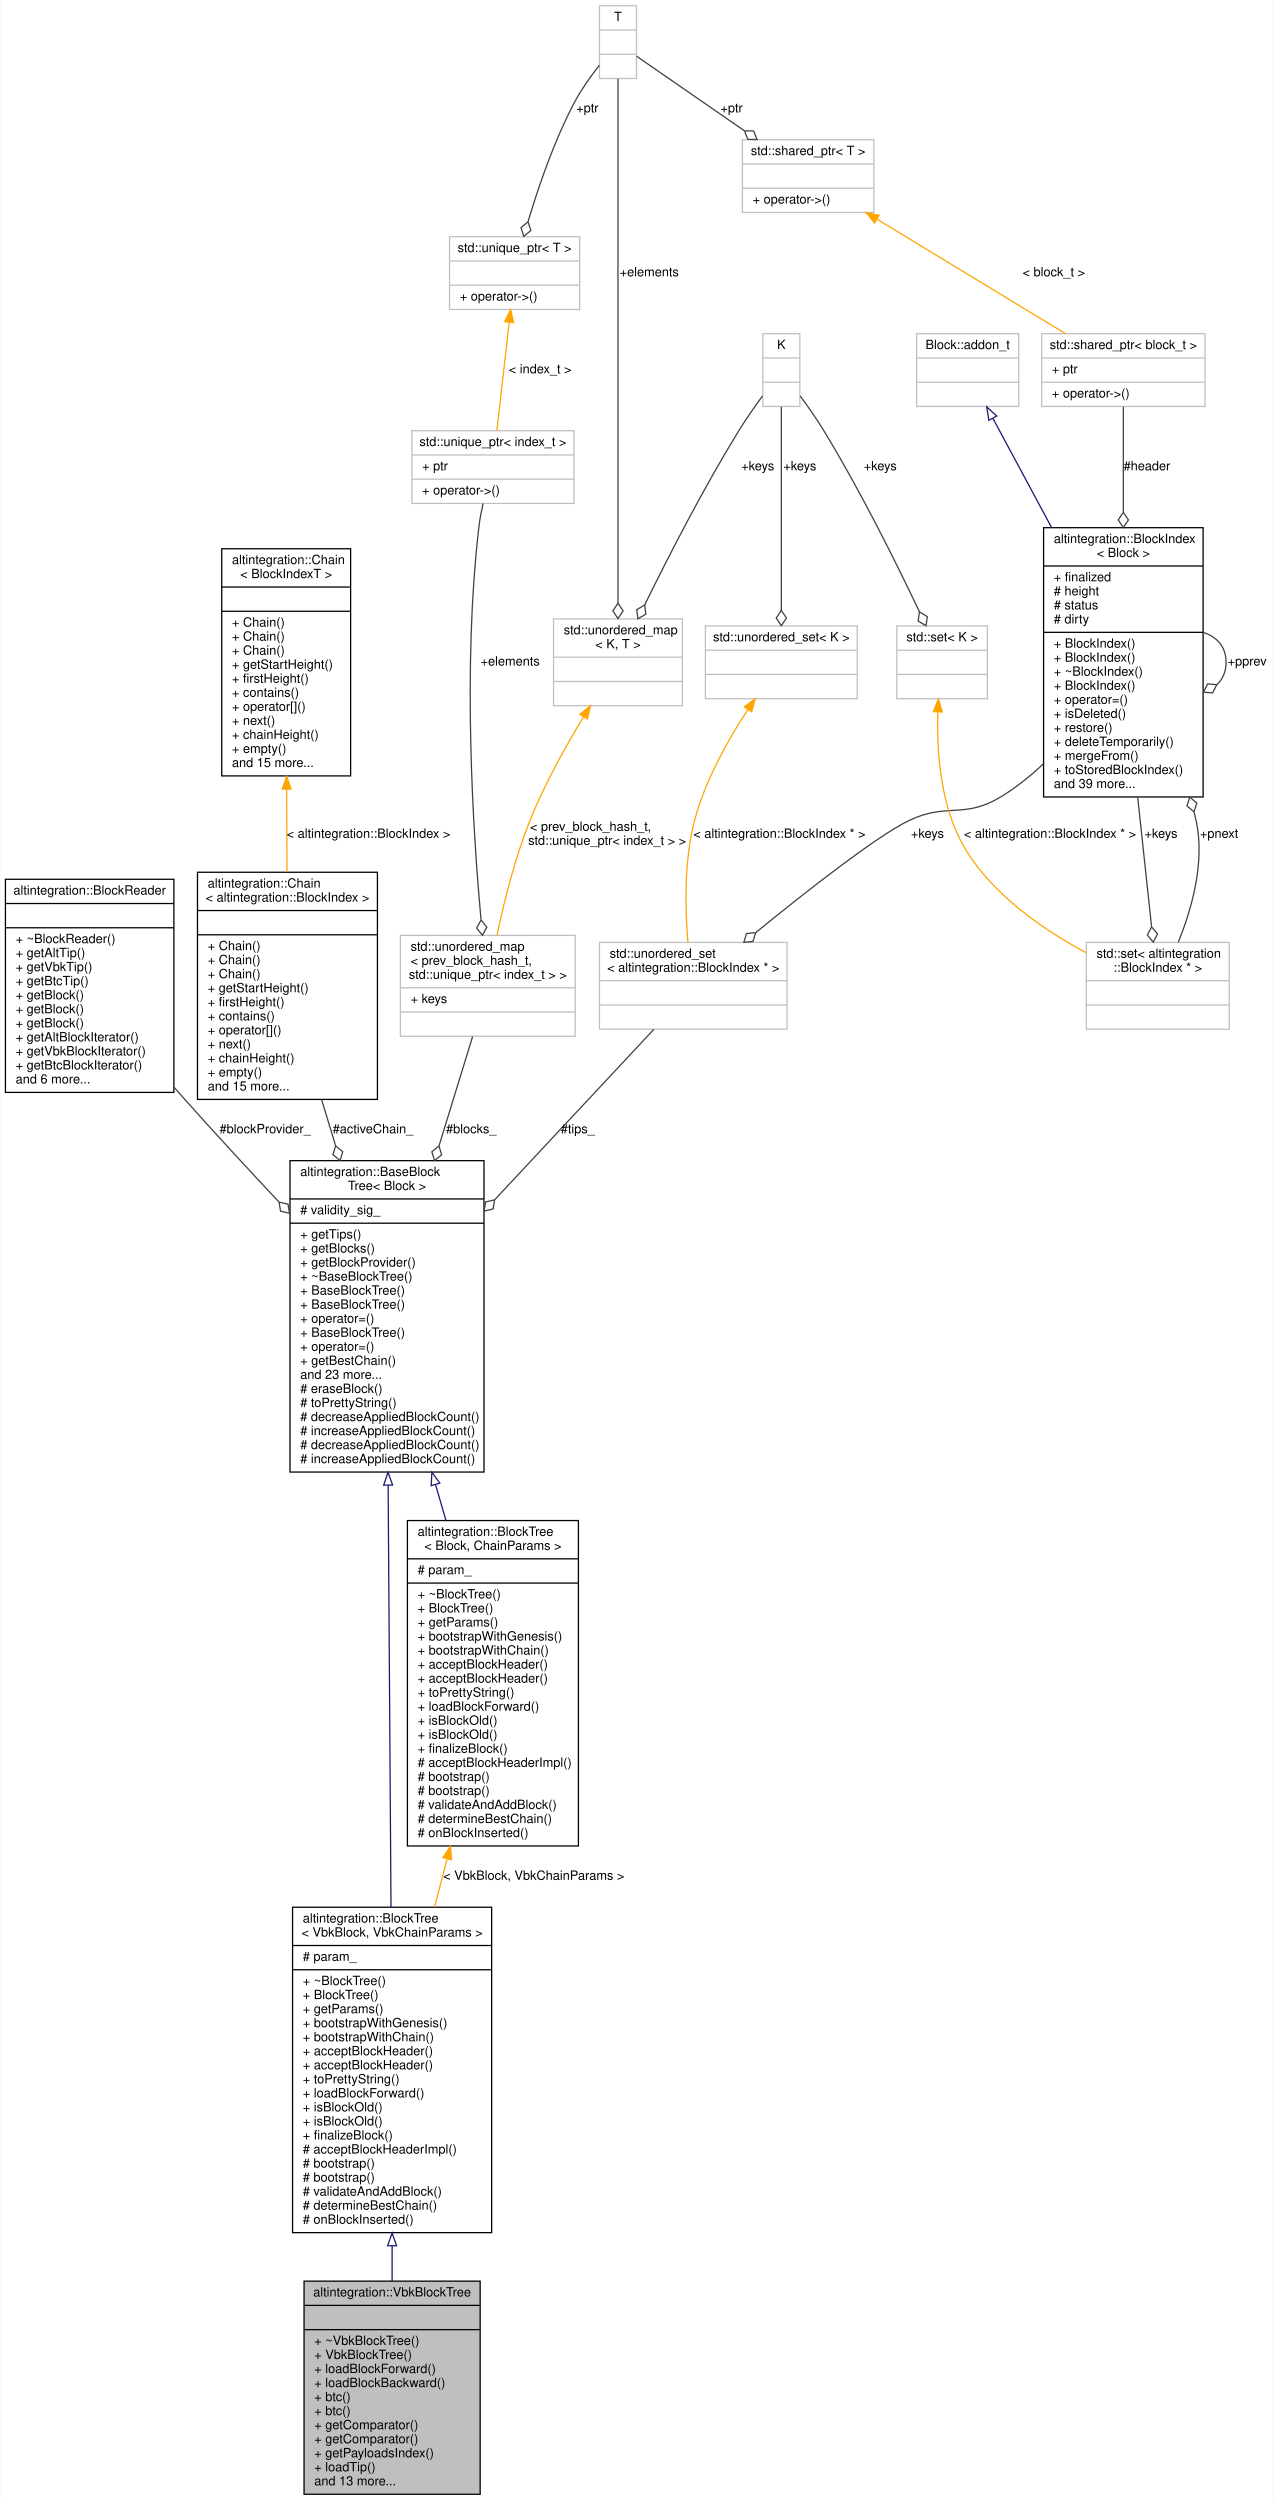
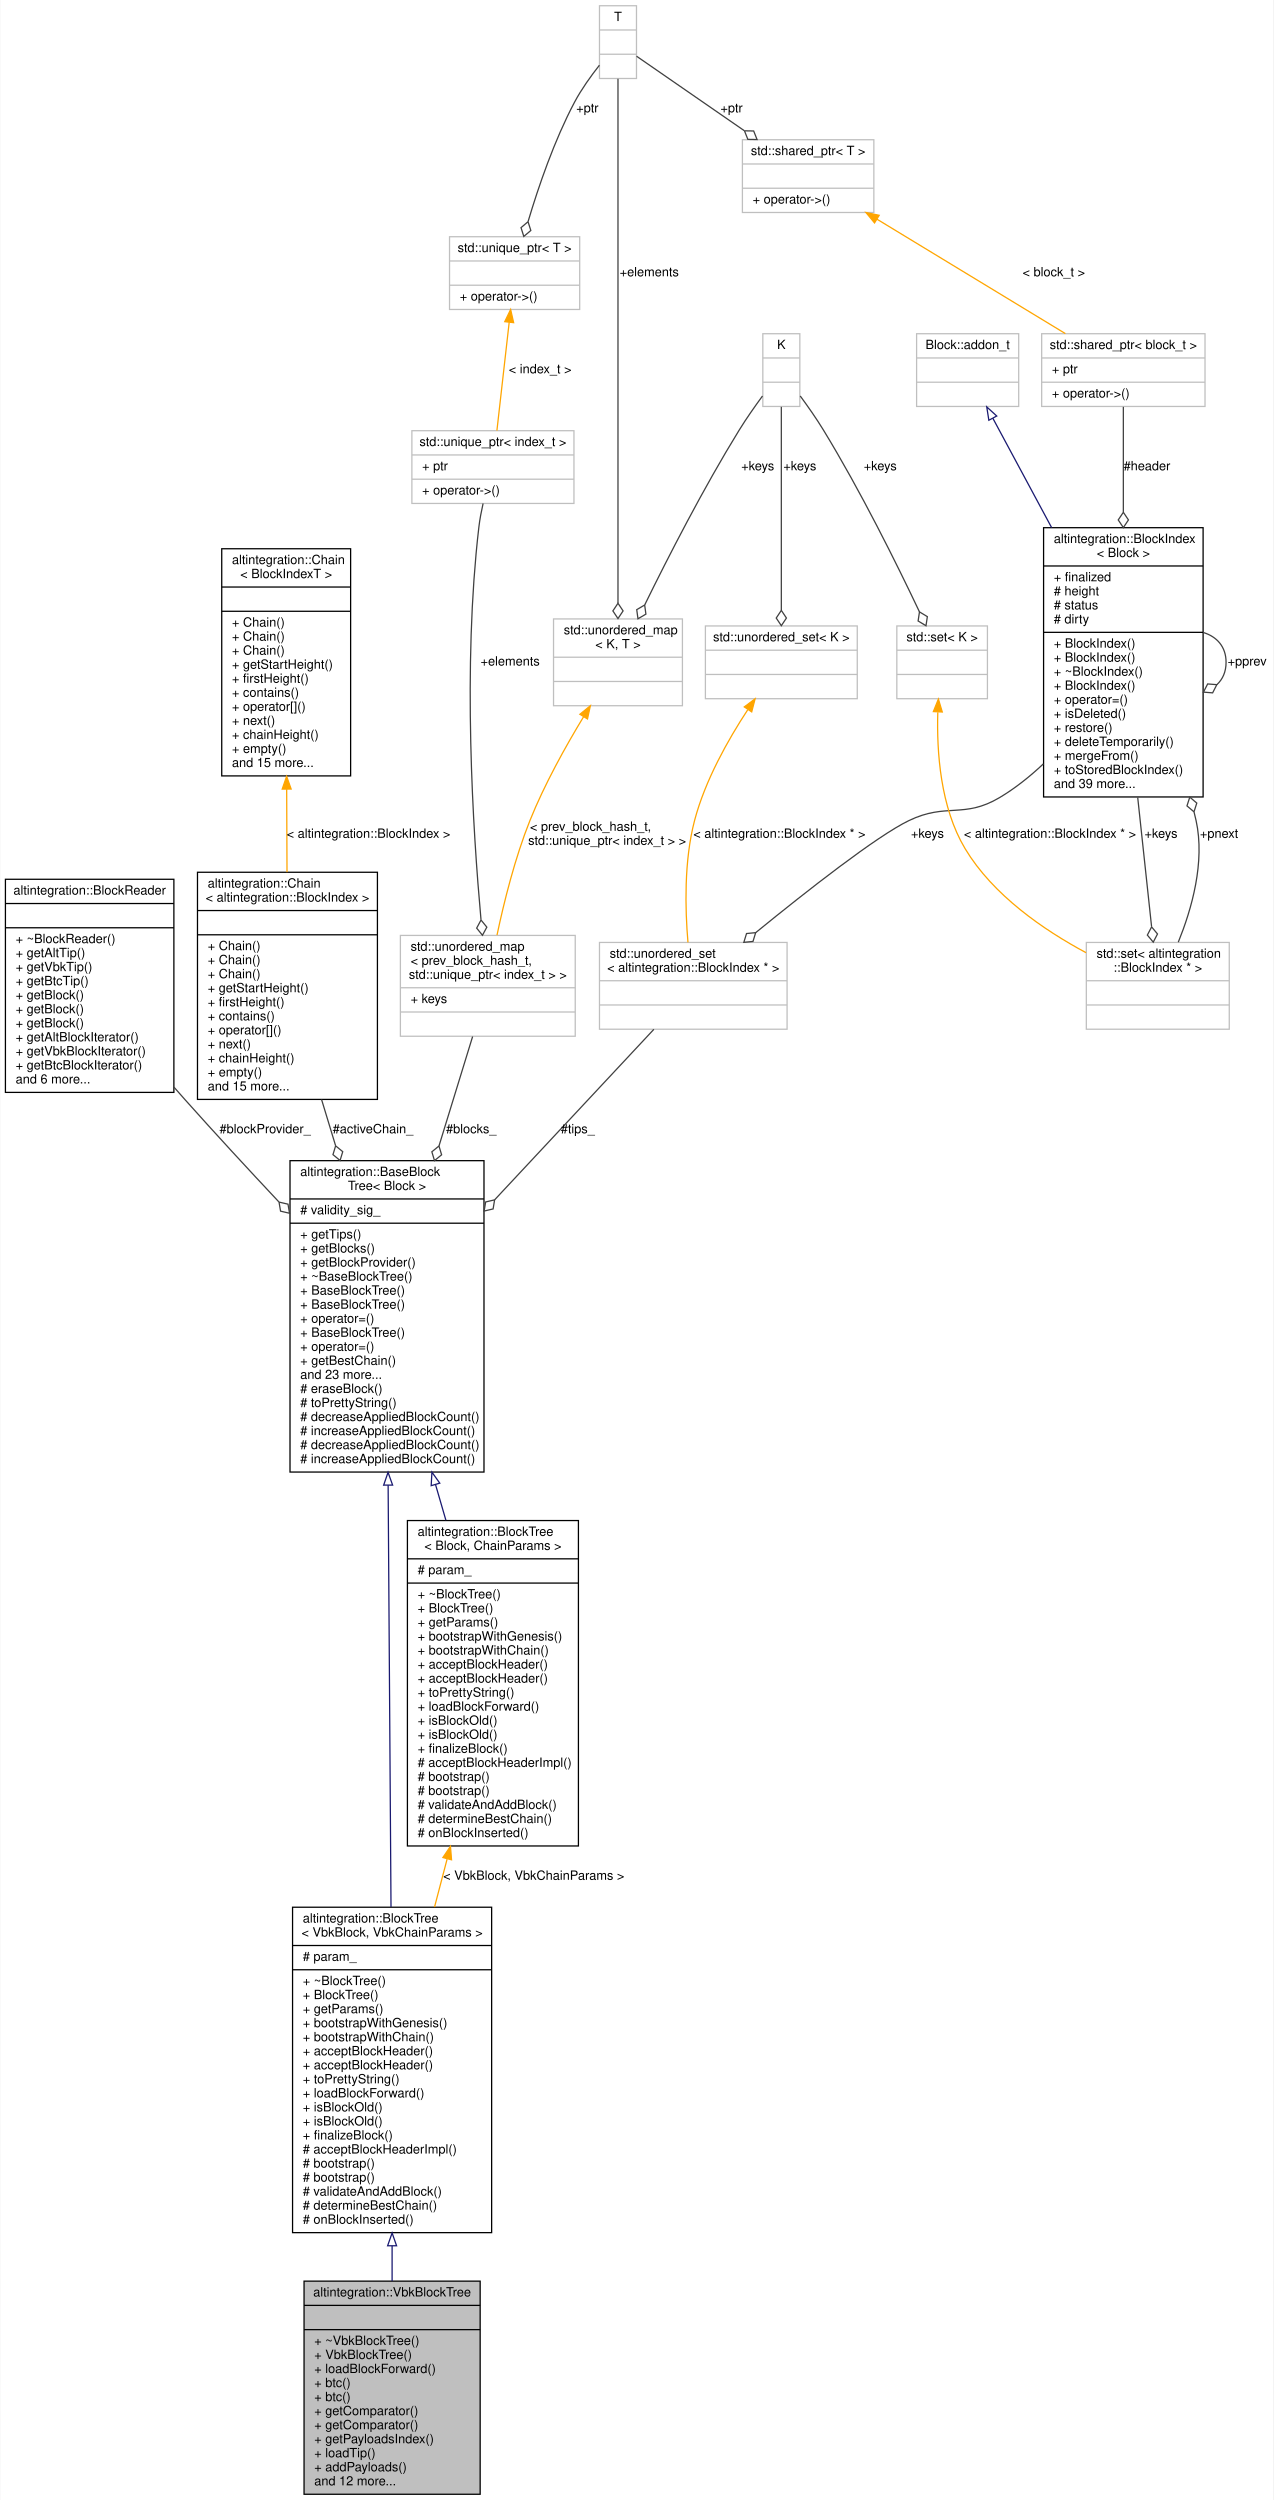
<svg xmlns="http://www.w3.org/2000/svg" xmlns:xlink="http://www.w3.org/1999/xlink" width="998pt" height="1959pt" viewBox="0.00 0.00 997.50 1959.00">
  <g id="graph0" class="graph" transform="scale(1 1) rotate(0) translate(4 1955)">
    <polygon fill="white" stroke="transparent" points="-4,4 -4,-1955 993.5,-1955 993.5,4 -4,4" />
    <g id="node1" class="node">
      <g id="a_node1">
        <a xlink:title="Veriblock block tree.">
          <polygon fill="#bfbfbf" stroke="black" points="234,-0.5 234,-167.5 372,-167.5 372,-0.5 234,-0.5" />
          <text text-anchor="middle" x="303" y="-155.5" font-family="Helvetica,sans-Serif" font-size="10.00">altintegration::VbkBlockTree</text>
          <polyline fill="none" stroke="black" points="234,-148.5 372,-148.5 " />
          <text text-anchor="middle" x="303" y="-136.5" font-family="Helvetica,sans-Serif" font-size="10.00"> </text>
          <polyline fill="none" stroke="black" points="234,-129.5 372,-129.5 " />
          <text text-anchor="start" x="242" y="-117.5" font-family="Helvetica,sans-Serif" font-size="10.00">+ ~VbkBlockTree()</text>
          <text text-anchor="start" x="242" y="-106.5" font-family="Helvetica,sans-Serif" font-size="10.00">+ VbkBlockTree()</text>
          <text text-anchor="start" x="242" y="-95.5" font-family="Helvetica,sans-Serif" font-size="10.00">+ loadBlockForward()</text>
-           <text text-anchor="start" x="242" y="-84.5" font-family="Helvetica,sans-Serif" font-size="10.00">+ loadBlockBackward()</text>
+           <text text-anchor="start" x="242" y="-84.5" font-family="Helvetica,sans-Serif" font-size="10.00">+ btc()</text>
          <text text-anchor="start" x="242" y="-73.5" font-family="Helvetica,sans-Serif" font-size="10.00">+ btc()</text>
-           <text text-anchor="start" x="242" y="-62.5" font-family="Helvetica,sans-Serif" font-size="10.00">+ btc()</text>
+           <text text-anchor="start" x="242" y="-62.5" font-family="Helvetica,sans-Serif" font-size="10.00">+ getComparator()</text>
          <text text-anchor="start" x="242" y="-51.5" font-family="Helvetica,sans-Serif" font-size="10.00">+ getComparator()</text>
-           <text text-anchor="start" x="242" y="-40.5" font-family="Helvetica,sans-Serif" font-size="10.00">+ getComparator()</text>
-           <text text-anchor="start" x="242" y="-29.5" font-family="Helvetica,sans-Serif" font-size="10.00">+ getPayloadsIndex()</text>
-           <text text-anchor="start" x="242" y="-18.5" font-family="Helvetica,sans-Serif" font-size="10.00">+ loadTip()</text>
-           <text text-anchor="start" x="242" y="-7.5" font-family="Helvetica,sans-Serif" font-size="10.00">and 13 more...</text>
+           <text text-anchor="start" x="242" y="-40.5" font-family="Helvetica,sans-Serif" font-size="10.00">+ getPayloadsIndex()</text>
+           <text text-anchor="start" x="242" y="-29.5" font-family="Helvetica,sans-Serif" font-size="10.00">+ loadTip()</text>
+           <text text-anchor="start" x="242" y="-18.5" font-family="Helvetica,sans-Serif" font-size="10.00">+ addPayloads()</text>
+           <text text-anchor="start" x="242" y="-7.5" font-family="Helvetica,sans-Serif" font-size="10.00">and 12 more...</text>
        </a>
      </g>
    </g>
    <g id="node2" class="node">
      <g id="a_node2">
        <a xlink:href="structaltintegration_1_1BlockTree.html" target="_top" xlink:title=" ">
          <polygon fill="white" stroke="black" points="225,-205.5 225,-460.5 381,-460.5 381,-205.5 225,-205.5" />
          <text text-anchor="start" x="233" y="-448.5" font-family="Helvetica,sans-Serif" font-size="10.00">altintegration::BlockTree</text>
          <text text-anchor="middle" x="303" y="-437.5" font-family="Helvetica,sans-Serif" font-size="10.00">&lt; VbkBlock, VbkChainParams &gt;</text>
          <polyline fill="none" stroke="black" points="225,-430.5 381,-430.5 " />
          <text text-anchor="start" x="233" y="-418.5" font-family="Helvetica,sans-Serif" font-size="10.00"># param_</text>
          <polyline fill="none" stroke="black" points="225,-411.5 381,-411.5 " />
          <text text-anchor="start" x="233" y="-399.5" font-family="Helvetica,sans-Serif" font-size="10.00">+ ~BlockTree()</text>
          <text text-anchor="start" x="233" y="-388.5" font-family="Helvetica,sans-Serif" font-size="10.00">+ BlockTree()</text>
          <text text-anchor="start" x="233" y="-377.5" font-family="Helvetica,sans-Serif" font-size="10.00">+ getParams()</text>
          <text text-anchor="start" x="233" y="-366.5" font-family="Helvetica,sans-Serif" font-size="10.00">+ bootstrapWithGenesis()</text>
          <text text-anchor="start" x="233" y="-355.5" font-family="Helvetica,sans-Serif" font-size="10.00">+ bootstrapWithChain()</text>
          <text text-anchor="start" x="233" y="-344.5" font-family="Helvetica,sans-Serif" font-size="10.00">+ acceptBlockHeader()</text>
          <text text-anchor="start" x="233" y="-333.5" font-family="Helvetica,sans-Serif" font-size="10.00">+ acceptBlockHeader()</text>
          <text text-anchor="start" x="233" y="-322.5" font-family="Helvetica,sans-Serif" font-size="10.00">+ toPrettyString()</text>
          <text text-anchor="start" x="233" y="-311.5" font-family="Helvetica,sans-Serif" font-size="10.00">+ loadBlockForward()</text>
          <text text-anchor="start" x="233" y="-300.5" font-family="Helvetica,sans-Serif" font-size="10.00">+ isBlockOld()</text>
          <text text-anchor="start" x="233" y="-289.5" font-family="Helvetica,sans-Serif" font-size="10.00">+ isBlockOld()</text>
          <text text-anchor="start" x="233" y="-278.5" font-family="Helvetica,sans-Serif" font-size="10.00">+ finalizeBlock()</text>
          <text text-anchor="start" x="233" y="-267.5" font-family="Helvetica,sans-Serif" font-size="10.00"># acceptBlockHeaderImpl()</text>
          <text text-anchor="start" x="233" y="-256.5" font-family="Helvetica,sans-Serif" font-size="10.00"># bootstrap()</text>
          <text text-anchor="start" x="233" y="-245.5" font-family="Helvetica,sans-Serif" font-size="10.00"># bootstrap()</text>
          <text text-anchor="start" x="233" y="-234.5" font-family="Helvetica,sans-Serif" font-size="10.00"># validateAndAddBlock()</text>
          <text text-anchor="start" x="233" y="-223.5" font-family="Helvetica,sans-Serif" font-size="10.00"># determineBestChain()</text>
          <text text-anchor="start" x="233" y="-212.5" font-family="Helvetica,sans-Serif" font-size="10.00"># onBlockInserted()</text>
        </a>
      </g>
    </g>
    <g id="edge1" class="edge">
      <path fill="none" stroke="midnightblue" d="M303,-195.07C303,-185.72 303,-176.48 303,-167.56" />
      <polygon fill="none" stroke="midnightblue" points="299.5,-195.24 303,-205.24 306.5,-195.24 299.5,-195.24" />
    </g>
    <g id="node3" class="node">
      <g id="a_node3">
        <a xlink:href="structaltintegration_1_1BaseBlockTree.html" target="_top" xlink:title="Base block tree that stores all blocks, maintains tree tips, maintains active chain.">
          <polygon fill="white" stroke="black" points="223,-801.5 223,-1045.5 375,-1045.5 375,-801.5 223,-801.5" />
          <text text-anchor="start" x="231" y="-1033.5" font-family="Helvetica,sans-Serif" font-size="10.00">altintegration::BaseBlock</text>
          <text text-anchor="middle" x="299" y="-1022.5" font-family="Helvetica,sans-Serif" font-size="10.00">Tree&lt; Block &gt;</text>
          <polyline fill="none" stroke="black" points="223,-1015.5 375,-1015.5 " />
          <text text-anchor="start" x="231" y="-1003.5" font-family="Helvetica,sans-Serif" font-size="10.00"># validity_sig_</text>
          <polyline fill="none" stroke="black" points="223,-996.5 375,-996.5 " />
          <text text-anchor="start" x="231" y="-984.5" font-family="Helvetica,sans-Serif" font-size="10.00">+ getTips()</text>
          <text text-anchor="start" x="231" y="-973.5" font-family="Helvetica,sans-Serif" font-size="10.00">+ getBlocks()</text>
          <text text-anchor="start" x="231" y="-962.5" font-family="Helvetica,sans-Serif" font-size="10.00">+ getBlockProvider()</text>
          <text text-anchor="start" x="231" y="-951.5" font-family="Helvetica,sans-Serif" font-size="10.00">+ ~BaseBlockTree()</text>
          <text text-anchor="start" x="231" y="-940.5" font-family="Helvetica,sans-Serif" font-size="10.00">+ BaseBlockTree()</text>
          <text text-anchor="start" x="231" y="-929.5" font-family="Helvetica,sans-Serif" font-size="10.00">+ BaseBlockTree()</text>
          <text text-anchor="start" x="231" y="-918.5" font-family="Helvetica,sans-Serif" font-size="10.00">+ operator=()</text>
          <text text-anchor="start" x="231" y="-907.5" font-family="Helvetica,sans-Serif" font-size="10.00">+ BaseBlockTree()</text>
          <text text-anchor="start" x="231" y="-896.5" font-family="Helvetica,sans-Serif" font-size="10.00">+ operator=()</text>
          <text text-anchor="start" x="231" y="-885.5" font-family="Helvetica,sans-Serif" font-size="10.00">+ getBestChain()</text>
          <text text-anchor="start" x="231" y="-874.5" font-family="Helvetica,sans-Serif" font-size="10.00">and 23 more...</text>
          <text text-anchor="start" x="231" y="-863.5" font-family="Helvetica,sans-Serif" font-size="10.00"># eraseBlock()</text>
          <text text-anchor="start" x="231" y="-852.5" font-family="Helvetica,sans-Serif" font-size="10.00"># toPrettyString()</text>
          <text text-anchor="start" x="231" y="-841.5" font-family="Helvetica,sans-Serif" font-size="10.00"># decreaseAppliedBlockCount()</text>
          <text text-anchor="start" x="231" y="-830.5" font-family="Helvetica,sans-Serif" font-size="10.00"># increaseAppliedBlockCount()</text>
          <text text-anchor="start" x="231" y="-819.5" font-family="Helvetica,sans-Serif" font-size="10.00"># decreaseAppliedBlockCount()</text>
          <text text-anchor="start" x="231" y="-808.5" font-family="Helvetica,sans-Serif" font-size="10.00"># increaseAppliedBlockCount()</text>
        </a>
      </g>
    </g>
    <g id="edge2" class="edge">
      <path fill="none" stroke="midnightblue" d="M299.89,-791.24C300.56,-692.57 301.48,-558.19 302.14,-460.66" />
      <polygon fill="none" stroke="midnightblue" points="296.39,-791.25 299.82,-801.28 303.39,-791.3 296.39,-791.25" />
    </g>
    <g id="node21" class="node">
      <g id="a_node21">
        <a xlink:href="structaltintegration_1_1BlockTree.html" target="_top" xlink:title="BlockTree is a tree of blocks with single &quot;bootstrap&quot; block as root.">
          <polygon fill="white" stroke="black" points="315,-508.5 315,-763.5 449,-763.5 449,-508.5 315,-508.5" />
          <text text-anchor="start" x="323" y="-751.5" font-family="Helvetica,sans-Serif" font-size="10.00">altintegration::BlockTree</text>
          <text text-anchor="middle" x="382" y="-740.5" font-family="Helvetica,sans-Serif" font-size="10.00">&lt; Block, ChainParams &gt;</text>
          <polyline fill="none" stroke="black" points="315,-733.5 449,-733.5 " />
          <text text-anchor="start" x="323" y="-721.5" font-family="Helvetica,sans-Serif" font-size="10.00"># param_</text>
          <polyline fill="none" stroke="black" points="315,-714.5 449,-714.5 " />
          <text text-anchor="start" x="323" y="-702.5" font-family="Helvetica,sans-Serif" font-size="10.00">+ ~BlockTree()</text>
          <text text-anchor="start" x="323" y="-691.5" font-family="Helvetica,sans-Serif" font-size="10.00">+ BlockTree()</text>
          <text text-anchor="start" x="323" y="-680.5" font-family="Helvetica,sans-Serif" font-size="10.00">+ getParams()</text>
          <text text-anchor="start" x="323" y="-669.5" font-family="Helvetica,sans-Serif" font-size="10.00">+ bootstrapWithGenesis()</text>
          <text text-anchor="start" x="323" y="-658.5" font-family="Helvetica,sans-Serif" font-size="10.00">+ bootstrapWithChain()</text>
          <text text-anchor="start" x="323" y="-647.5" font-family="Helvetica,sans-Serif" font-size="10.00">+ acceptBlockHeader()</text>
          <text text-anchor="start" x="323" y="-636.5" font-family="Helvetica,sans-Serif" font-size="10.00">+ acceptBlockHeader()</text>
          <text text-anchor="start" x="323" y="-625.5" font-family="Helvetica,sans-Serif" font-size="10.00">+ toPrettyString()</text>
          <text text-anchor="start" x="323" y="-614.5" font-family="Helvetica,sans-Serif" font-size="10.00">+ loadBlockForward()</text>
          <text text-anchor="start" x="323" y="-603.5" font-family="Helvetica,sans-Serif" font-size="10.00">+ isBlockOld()</text>
          <text text-anchor="start" x="323" y="-592.5" font-family="Helvetica,sans-Serif" font-size="10.00">+ isBlockOld()</text>
          <text text-anchor="start" x="323" y="-581.5" font-family="Helvetica,sans-Serif" font-size="10.00">+ finalizeBlock()</text>
          <text text-anchor="start" x="323" y="-570.5" font-family="Helvetica,sans-Serif" font-size="10.00"># acceptBlockHeaderImpl()</text>
          <text text-anchor="start" x="323" y="-559.5" font-family="Helvetica,sans-Serif" font-size="10.00"># bootstrap()</text>
          <text text-anchor="start" x="323" y="-548.5" font-family="Helvetica,sans-Serif" font-size="10.00"># bootstrap()</text>
          <text text-anchor="start" x="323" y="-537.5" font-family="Helvetica,sans-Serif" font-size="10.00"># validateAndAddBlock()</text>
          <text text-anchor="start" x="323" y="-526.5" font-family="Helvetica,sans-Serif" font-size="10.00"># determineBestChain()</text>
          <text text-anchor="start" x="323" y="-515.5" font-family="Helvetica,sans-Serif" font-size="10.00"># onBlockInserted()</text>
        </a>
      </g>
    </g>
    <g id="edge27" class="edge">
      <path fill="none" stroke="midnightblue" d="M337.01,-791.75C339.72,-782.43 342.45,-773.04 345.15,-763.75" />
      <polygon fill="none" stroke="midnightblue" points="333.63,-790.84 334.2,-801.42 340.35,-792.8 333.63,-790.84" />
    </g>
    <g id="node4" class="node">
      <g id="a_node4">
        <a xlink:href="structaltintegration_1_1BlockReader.html" target="_top" xlink:title="An abstraction over on-disk storage iterator.">
          <polygon fill="white" stroke="black" points="0,-1099 0,-1266 132,-1266 132,-1099 0,-1099" />
          <text text-anchor="middle" x="66" y="-1254" font-family="Helvetica,sans-Serif" font-size="10.00">altintegration::BlockReader</text>
          <polyline fill="none" stroke="black" points="0,-1247 132,-1247 " />
          <text text-anchor="middle" x="66" y="-1235" font-family="Helvetica,sans-Serif" font-size="10.00"> </text>
          <polyline fill="none" stroke="black" points="0,-1228 132,-1228 " />
          <text text-anchor="start" x="8" y="-1216" font-family="Helvetica,sans-Serif" font-size="10.00">+ ~BlockReader()</text>
          <text text-anchor="start" x="8" y="-1205" font-family="Helvetica,sans-Serif" font-size="10.00">+ getAltTip()</text>
          <text text-anchor="start" x="8" y="-1194" font-family="Helvetica,sans-Serif" font-size="10.00">+ getVbkTip()</text>
          <text text-anchor="start" x="8" y="-1183" font-family="Helvetica,sans-Serif" font-size="10.00">+ getBtcTip()</text>
          <text text-anchor="start" x="8" y="-1172" font-family="Helvetica,sans-Serif" font-size="10.00">+ getBlock()</text>
          <text text-anchor="start" x="8" y="-1161" font-family="Helvetica,sans-Serif" font-size="10.00">+ getBlock()</text>
          <text text-anchor="start" x="8" y="-1150" font-family="Helvetica,sans-Serif" font-size="10.00">+ getBlock()</text>
          <text text-anchor="start" x="8" y="-1139" font-family="Helvetica,sans-Serif" font-size="10.00">+ getAltBlockIterator()</text>
          <text text-anchor="start" x="8" y="-1128" font-family="Helvetica,sans-Serif" font-size="10.00">+ getVbkBlockIterator()</text>
          <text text-anchor="start" x="8" y="-1117" font-family="Helvetica,sans-Serif" font-size="10.00">+ getBtcBlockIterator()</text>
          <text text-anchor="start" x="8" y="-1106" font-family="Helvetica,sans-Serif" font-size="10.00">and 6 more...</text>
        </a>
      </g>
    </g>
    <g id="edge3" class="edge">
      <path fill="none" stroke="#404040" d="M132.04,-1103.14C135.06,-1099.7 138.05,-1096.31 141,-1093 164.4,-1066.76 190.3,-1038.73 214.24,-1013.22" />
      <polygon fill="none" stroke="#404040" points="214.4,-1013.05 215.6,-1005.94 222.62,-1004.3 221.43,-1011.42 214.4,-1013.05" />
      <text text-anchor="middle" x="203.5" y="-1067" font-family="Helvetica,sans-Serif" font-size="10.00"> #blockProvider_</text>
    </g>
    <g id="node5" class="node">
      <g id="a_node5">
        <a xlink:href="structaltintegration_1_1Chain.html" target="_top" xlink:title=" ">
          <polygon fill="white" stroke="black" points="150.5,-1093.5 150.5,-1271.5 291.5,-1271.5 291.5,-1093.5 150.5,-1093.5" />
          <text text-anchor="start" x="158.5" y="-1259.5" font-family="Helvetica,sans-Serif" font-size="10.00">altintegration::Chain</text>
          <text text-anchor="middle" x="221" y="-1248.5" font-family="Helvetica,sans-Serif" font-size="10.00">&lt; altintegration::BlockIndex &gt;</text>
          <polyline fill="none" stroke="black" points="150.5,-1241.5 291.5,-1241.5 " />
          <text text-anchor="middle" x="221" y="-1229.5" font-family="Helvetica,sans-Serif" font-size="10.00"> </text>
          <polyline fill="none" stroke="black" points="150.5,-1222.5 291.5,-1222.5 " />
          <text text-anchor="start" x="158.5" y="-1210.5" font-family="Helvetica,sans-Serif" font-size="10.00">+ Chain()</text>
          <text text-anchor="start" x="158.5" y="-1199.5" font-family="Helvetica,sans-Serif" font-size="10.00">+ Chain()</text>
          <text text-anchor="start" x="158.5" y="-1188.5" font-family="Helvetica,sans-Serif" font-size="10.00">+ Chain()</text>
          <text text-anchor="start" x="158.5" y="-1177.5" font-family="Helvetica,sans-Serif" font-size="10.00">+ getStartHeight()</text>
          <text text-anchor="start" x="158.5" y="-1166.5" font-family="Helvetica,sans-Serif" font-size="10.00">+ firstHeight()</text>
          <text text-anchor="start" x="158.5" y="-1155.5" font-family="Helvetica,sans-Serif" font-size="10.00">+ contains()</text>
          <text text-anchor="start" x="158.5" y="-1144.5" font-family="Helvetica,sans-Serif" font-size="10.00">+ operator[]()</text>
          <text text-anchor="start" x="158.5" y="-1133.5" font-family="Helvetica,sans-Serif" font-size="10.00">+ next()</text>
          <text text-anchor="start" x="158.5" y="-1122.5" font-family="Helvetica,sans-Serif" font-size="10.00">+ chainHeight()</text>
          <text text-anchor="start" x="158.5" y="-1111.5" font-family="Helvetica,sans-Serif" font-size="10.00">+ empty()</text>
          <text text-anchor="start" x="158.5" y="-1100.5" font-family="Helvetica,sans-Serif" font-size="10.00">and 15 more...</text>
        </a>
      </g>
    </g>
    <g id="edge4" class="edge">
      <path fill="none" stroke="#404040" d="M247.73,-1093.41C251.28,-1081.74 254.97,-1069.58 258.68,-1057.36" />
      <polygon fill="none" stroke="#404040" points="258.75,-1057.12 256.66,-1050.22 262.23,-1045.64 264.32,-1052.54 258.75,-1057.12" />
      <text text-anchor="middle" x="288" y="-1067" font-family="Helvetica,sans-Serif" font-size="10.00"> #activeChain_</text>
    </g>
    <g id="node6" class="node">
      <g id="a_node6">
        <a xlink:href="structaltintegration_1_1Chain.html" target="_top" xlink:title="Fully in-memory chain representation.">
          <polygon fill="white" stroke="black" points="169.5,-1347 169.5,-1525 270.5,-1525 270.5,-1347 169.5,-1347" />
          <text text-anchor="start" x="177.5" y="-1513" font-family="Helvetica,sans-Serif" font-size="10.00">altintegration::Chain</text>
          <text text-anchor="middle" x="220" y="-1502" font-family="Helvetica,sans-Serif" font-size="10.00">&lt; BlockIndexT &gt;</text>
          <polyline fill="none" stroke="black" points="169.5,-1495 270.5,-1495 " />
          <text text-anchor="middle" x="220" y="-1483" font-family="Helvetica,sans-Serif" font-size="10.00"> </text>
          <polyline fill="none" stroke="black" points="169.5,-1476 270.5,-1476 " />
          <text text-anchor="start" x="177.5" y="-1464" font-family="Helvetica,sans-Serif" font-size="10.00">+ Chain()</text>
          <text text-anchor="start" x="177.5" y="-1453" font-family="Helvetica,sans-Serif" font-size="10.00">+ Chain()</text>
          <text text-anchor="start" x="177.5" y="-1442" font-family="Helvetica,sans-Serif" font-size="10.00">+ Chain()</text>
          <text text-anchor="start" x="177.5" y="-1431" font-family="Helvetica,sans-Serif" font-size="10.00">+ getStartHeight()</text>
          <text text-anchor="start" x="177.5" y="-1420" font-family="Helvetica,sans-Serif" font-size="10.00">+ firstHeight()</text>
          <text text-anchor="start" x="177.5" y="-1409" font-family="Helvetica,sans-Serif" font-size="10.00">+ contains()</text>
          <text text-anchor="start" x="177.5" y="-1398" font-family="Helvetica,sans-Serif" font-size="10.00">+ operator[]()</text>
          <text text-anchor="start" x="177.5" y="-1387" font-family="Helvetica,sans-Serif" font-size="10.00">+ next()</text>
          <text text-anchor="start" x="177.5" y="-1376" font-family="Helvetica,sans-Serif" font-size="10.00">+ chainHeight()</text>
          <text text-anchor="start" x="177.5" y="-1365" font-family="Helvetica,sans-Serif" font-size="10.00">+ empty()</text>
          <text text-anchor="start" x="177.5" y="-1354" font-family="Helvetica,sans-Serif" font-size="10.00">and 15 more...</text>
        </a>
      </g>
    </g>
    <g id="edge5" class="edge">
      <path fill="none" stroke="orange" d="M220.39,-1336.59C220.48,-1315.16 220.57,-1292.61 220.65,-1271.6" />
      <polygon fill="orange" stroke="orange" points="216.89,-1336.67 220.35,-1346.68 223.89,-1336.7 216.89,-1336.67" />
      <text text-anchor="middle" x="284.5" y="-1298.5" font-family="Helvetica,sans-Serif" font-size="10.00"> &lt; altintegration::BlockIndex &gt;</text>
    </g>
    <g id="node7" class="node">
      <g id="a_node7">
        <a xlink:title=" ">
          <polygon fill="white" stroke="#bfbfbf" points="309.5,-1143 309.5,-1222 446.5,-1222 446.5,-1143 309.5,-1143" />
          <text text-anchor="start" x="317.5" y="-1210" font-family="Helvetica,sans-Serif" font-size="10.00">std::unordered_map</text>
          <text text-anchor="start" x="317.5" y="-1199" font-family="Helvetica,sans-Serif" font-size="10.00">&lt; prev_block_hash_t,</text>
          <text text-anchor="middle" x="378" y="-1188" font-family="Helvetica,sans-Serif" font-size="10.00"> std::unique_ptr&lt; index_t &gt; &gt;</text>
          <polyline fill="none" stroke="#bfbfbf" points="309.5,-1181 446.5,-1181 " />
          <text text-anchor="start" x="317.5" y="-1169" font-family="Helvetica,sans-Serif" font-size="10.00">+ keys</text>
          <polyline fill="none" stroke="#bfbfbf" points="309.5,-1162 446.5,-1162 " />
          <text text-anchor="middle" x="378" y="-1150" font-family="Helvetica,sans-Serif" font-size="10.00"> </text>
        </a>
      </g>
    </g>
    <g id="edge6" class="edge">
      <path fill="none" stroke="#404040" d="M366.09,-1142.75C358.95,-1119.52 349.4,-1088.47 339.76,-1057.1" />
      <polygon fill="none" stroke="#404040" points="339.73,-1057.01 334.15,-1052.45 336.21,-1045.54 341.79,-1050.1 339.73,-1057.01" />
      <text text-anchor="middle" x="365" y="-1067" font-family="Helvetica,sans-Serif" font-size="10.00"> #blocks_</text>
    </g>
    <g id="node8" class="node">
      <g id="a_node8">
        <a xlink:title=" ">
          <polygon fill="white" stroke="#bfbfbf" points="318.5,-1560.5 318.5,-1617.5 445.5,-1617.5 445.5,-1560.5 318.5,-1560.5" />
          <text text-anchor="middle" x="382" y="-1605.5" font-family="Helvetica,sans-Serif" font-size="10.00">std::unique_ptr&lt; index_t &gt;</text>
          <polyline fill="none" stroke="#bfbfbf" points="318.5,-1598.5 445.5,-1598.5 " />
          <text text-anchor="start" x="326.5" y="-1586.5" font-family="Helvetica,sans-Serif" font-size="10.00">+ ptr</text>
          <polyline fill="none" stroke="#bfbfbf" points="318.5,-1579.5 445.5,-1579.5 " />
          <text text-anchor="start" x="326.5" y="-1567.5" font-family="Helvetica,sans-Serif" font-size="10.00">+ operator-&gt;()</text>
        </a>
      </g>
    </g>
    <g id="edge7" class="edge">
      <path fill="none" stroke="#404040" d="M374.3,-1560.46C372.93,-1554.42 371.71,-1548.03 371,-1542 358.15,-1433.02 366.32,-1304.14 372.65,-1234.44" />
      <polygon fill="none" stroke="#404040" points="372.68,-1234.08 369.26,-1227.73 373.8,-1222.13 377.23,-1228.48 372.68,-1234.08" />
      <text text-anchor="middle" x="395.5" y="-1433.5" font-family="Helvetica,sans-Serif" font-size="10.00"> +elements</text>
    </g>
    <g id="node9" class="node">
      <g id="a_node9">
        <a xlink:title=" ">
          <polygon fill="white" stroke="#bfbfbf" points="348,-1712.5 348,-1769.5 450,-1769.5 450,-1712.5 348,-1712.5" />
          <text text-anchor="middle" x="399" y="-1757.5" font-family="Helvetica,sans-Serif" font-size="10.00">std::unique_ptr&lt; T &gt;</text>
          <polyline fill="none" stroke="#bfbfbf" points="348,-1750.5 450,-1750.5 " />
          <text text-anchor="middle" x="399" y="-1738.5" font-family="Helvetica,sans-Serif" font-size="10.00"> </text>
          <polyline fill="none" stroke="#bfbfbf" points="348,-1731.5 450,-1731.5 " />
          <text text-anchor="start" x="356" y="-1719.5" font-family="Helvetica,sans-Serif" font-size="10.00">+ operator-&gt;()</text>
        </a>
      </g>
    </g>
    <g id="edge8" class="edge">
      <path fill="none" stroke="orange" d="M394.75,-1702.47C391.76,-1676.11 387.83,-1641.43 385.13,-1617.59" />
      <polygon fill="orange" stroke="orange" points="391.28,-1702.95 395.88,-1712.49 398.23,-1702.16 391.28,-1702.95" />
      <text text-anchor="middle" x="419" y="-1662.5" font-family="Helvetica,sans-Serif" font-size="10.00"> &lt; index_t &gt;</text>
    </g>
    <g id="node10" class="node">
      <g id="a_node10">
        <a xlink:title=" ">
          <polygon fill="white" stroke="#bfbfbf" points="465.5,-1893.5 465.5,-1950.5 494.5,-1950.5 494.5,-1893.5 465.5,-1893.5" />
          <text text-anchor="middle" x="480" y="-1938.5" font-family="Helvetica,sans-Serif" font-size="10.00">T</text>
          <polyline fill="none" stroke="#bfbfbf" points="465.5,-1931.5 494.5,-1931.5 " />
          <text text-anchor="middle" x="480" y="-1919.5" font-family="Helvetica,sans-Serif" font-size="10.00"> </text>
          <polyline fill="none" stroke="#bfbfbf" points="465.5,-1912.5 494.5,-1912.5 " />
          <text text-anchor="middle" x="480" y="-1900.5" font-family="Helvetica,sans-Serif" font-size="10.00"> </text>
        </a>
      </g>
    </g>
    <g id="edge9" class="edge">
      <path fill="none" stroke="#404040" d="M465.46,-1903.9C458.89,-1895.57 451.4,-1885.17 446,-1875 430.12,-1845.08 417.68,-1808.67 409.59,-1781.51" />
      <polygon fill="none" stroke="#404040" points="409.52,-1781.27 404.02,-1776.62 406.19,-1769.74 411.7,-1774.39 409.52,-1781.27" />
      <text text-anchor="middle" x="456" y="-1867" font-family="Helvetica,sans-Serif" font-size="10.00"> +ptr</text>
    </g>
    <g id="node11" class="node">
      <g id="a_node11">
        <a xlink:title=" ">
          <polygon fill="white" stroke="#bfbfbf" points="429.5,-1402 429.5,-1470 530.5,-1470 530.5,-1402 429.5,-1402" />
          <text text-anchor="start" x="437.5" y="-1458" font-family="Helvetica,sans-Serif" font-size="10.00">std::unordered_map</text>
          <text text-anchor="middle" x="480" y="-1447" font-family="Helvetica,sans-Serif" font-size="10.00">&lt; K, T &gt;</text>
          <polyline fill="none" stroke="#bfbfbf" points="429.5,-1440 530.5,-1440 " />
          <text text-anchor="middle" x="480" y="-1428" font-family="Helvetica,sans-Serif" font-size="10.00"> </text>
          <polyline fill="none" stroke="#bfbfbf" points="429.5,-1421 530.5,-1421 " />
          <text text-anchor="middle" x="480" y="-1409" font-family="Helvetica,sans-Serif" font-size="10.00"> </text>
        </a>
      </g>
    </g>
    <g id="edge12" class="edge">
      <path fill="none" stroke="#404040" d="M480,-1893.24C480,-1813.19 480,-1581.33 480,-1482.5" />
      <polygon fill="none" stroke="#404040" points="480,-1482.29 476,-1476.29 480,-1470.29 484,-1476.29 480,-1482.29" />
      <text text-anchor="middle" x="504.5" y="-1738.5" font-family="Helvetica,sans-Serif" font-size="10.00"> +elements</text>
    </g>
    <g id="node17" class="node">
      <g id="a_node17">
        <a xlink:title=" ">
          <polygon fill="white" stroke="#bfbfbf" points="577.5,-1788.5 577.5,-1845.5 680.5,-1845.5 680.5,-1788.5 577.5,-1788.5" />
          <text text-anchor="middle" x="629" y="-1833.5" font-family="Helvetica,sans-Serif" font-size="10.00">std::shared_ptr&lt; T &gt;</text>
          <polyline fill="none" stroke="#bfbfbf" points="577.5,-1826.5 680.5,-1826.5 " />
          <text text-anchor="middle" x="629" y="-1814.5" font-family="Helvetica,sans-Serif" font-size="10.00"> </text>
          <polyline fill="none" stroke="#bfbfbf" points="577.5,-1807.5 680.5,-1807.5 " />
          <text text-anchor="start" x="585.5" y="-1795.5" font-family="Helvetica,sans-Serif" font-size="10.00">+ operator-&gt;()</text>
        </a>
      </g>
    </g>
    <g id="edge18" class="edge">
      <path fill="none" stroke="#404040" d="M494.56,-1910.94C513.95,-1897.53 549.24,-1873.14 578.8,-1852.7" />
      <polygon fill="none" stroke="#404040" points="579.11,-1852.49 581.77,-1845.79 588.98,-1845.67 586.32,-1852.37 579.11,-1852.49" />
      <text text-anchor="middle" x="569" y="-1867" font-family="Helvetica,sans-Serif" font-size="10.00"> +ptr</text>
    </g>
    <g id="edge10" class="edge">
      <path fill="none" stroke="orange" d="M453.09,-1393.42C439,-1370.2 422.35,-1340.31 411,-1312 399.3,-1282.82 390.7,-1248.22 385.21,-1222.28" />
      <polygon fill="orange" stroke="orange" points="450.14,-1395.29 458.36,-1401.98 456.1,-1391.63 450.14,-1395.29" />
      <text text-anchor="start" x="411" y="-1304" font-family="Helvetica,sans-Serif" font-size="10.00"> &lt; prev_block_hash_t,</text>
      <text text-anchor="middle" x="471.5" y="-1293" font-family="Helvetica,sans-Serif" font-size="10.00"> std::unique_ptr&lt; index_t &gt; &gt;</text>
    </g>
    <g id="node12" class="node">
      <g id="a_node12">
        <a xlink:title=" ">
          <polygon fill="white" stroke="#bfbfbf" points="593.5,-1636.5 593.5,-1693.5 622.5,-1693.5 622.5,-1636.5 593.5,-1636.5" />
          <text text-anchor="middle" x="608" y="-1681.5" font-family="Helvetica,sans-Serif" font-size="10.00">K</text>
          <polyline fill="none" stroke="#bfbfbf" points="593.5,-1674.5 622.5,-1674.5 " />
          <text text-anchor="middle" x="608" y="-1662.5" font-family="Helvetica,sans-Serif" font-size="10.00"> </text>
          <polyline fill="none" stroke="#bfbfbf" points="593.5,-1655.5 622.5,-1655.5 " />
          <text text-anchor="middle" x="608" y="-1643.5" font-family="Helvetica,sans-Serif" font-size="10.00"> </text>
        </a>
      </g>
    </g>
    <g id="edge11" class="edge">
      <path fill="none" stroke="#404040" d="M593.25,-1644.71C587.32,-1636.63 580.57,-1627.03 575,-1618 547.05,-1572.7 519.24,-1518.35 501,-1481.11" />
      <polygon fill="none" stroke="#404040" points="500.91,-1480.92 494.69,-1477.27 495.66,-1470.13 501.88,-1473.77 500.91,-1480.92" />
      <text text-anchor="middle" x="589.5" y="-1586.5" font-family="Helvetica,sans-Serif" font-size="10.00"> +keys</text>
    </g>
    <g id="node19" class="node">
      <g id="a_node19">
        <a xlink:title=" ">
          <polygon fill="white" stroke="#bfbfbf" points="698.5,-1407.5 698.5,-1464.5 769.5,-1464.5 769.5,-1407.5 698.5,-1407.5" />
          <text text-anchor="middle" x="734" y="-1452.5" font-family="Helvetica,sans-Serif" font-size="10.00">std::set&lt; K &gt;</text>
          <polyline fill="none" stroke="#bfbfbf" points="698.5,-1445.5 769.5,-1445.5 " />
          <text text-anchor="middle" x="734" y="-1433.5" font-family="Helvetica,sans-Serif" font-size="10.00"> </text>
          <polyline fill="none" stroke="#bfbfbf" points="698.5,-1426.5 769.5,-1426.5 " />
          <text text-anchor="middle" x="734" y="-1414.5" font-family="Helvetica,sans-Serif" font-size="10.00"> </text>
        </a>
      </g>
    </g>
    <g id="edge23" class="edge">
      <path fill="none" stroke="#404040" d="M622.79,-1644.74C628.73,-1636.66 635.47,-1627.06 641,-1618 670.05,-1570.46 698.59,-1512.81 716.24,-1475.55" />
      <polygon fill="none" stroke="#404040" points="716.25,-1475.53 715.18,-1468.4 721.35,-1464.67 722.42,-1471.8 716.25,-1475.53" />
      <text text-anchor="middle" x="685.5" y="-1586.5" font-family="Helvetica,sans-Serif" font-size="10.00"> +keys</text>
    </g>
    <g id="node20" class="node">
      <g id="a_node20">
        <a xlink:title=" ">
          <polygon fill="white" stroke="#bfbfbf" points="548.5,-1407.5 548.5,-1464.5 667.5,-1464.5 667.5,-1407.5 548.5,-1407.5" />
          <text text-anchor="middle" x="608" y="-1452.5" font-family="Helvetica,sans-Serif" font-size="10.00">std::unordered_set&lt; K &gt;</text>
          <polyline fill="none" stroke="#bfbfbf" points="548.5,-1445.5 667.5,-1445.5 " />
          <text text-anchor="middle" x="608" y="-1433.5" font-family="Helvetica,sans-Serif" font-size="10.00"> </text>
          <polyline fill="none" stroke="#bfbfbf" points="548.5,-1426.5 667.5,-1426.5 " />
          <text text-anchor="middle" x="608" y="-1414.5" font-family="Helvetica,sans-Serif" font-size="10.00"> </text>
        </a>
      </g>
    </g>
    <g id="edge25" class="edge">
      <path fill="none" stroke="#404040" d="M608,-1636.17C608,-1596.23 608,-1522.48 608,-1476.8" />
      <polygon fill="none" stroke="#404040" points="608,-1476.71 604,-1470.71 608,-1464.71 612,-1470.71 608,-1476.71" />
      <text text-anchor="middle" x="622.5" y="-1586.5" font-family="Helvetica,sans-Serif" font-size="10.00"> +keys</text>
    </g>
    <g id="node13" class="node">
      <g id="a_node13">
        <a xlink:title=" ">
          <polygon fill="white" stroke="#bfbfbf" points="465.5,-1148.5 465.5,-1216.5 612.5,-1216.5 612.5,-1148.5 465.5,-1148.5" />
          <text text-anchor="start" x="473.5" y="-1204.5" font-family="Helvetica,sans-Serif" font-size="10.00">std::unordered_set</text>
          <text text-anchor="middle" x="539" y="-1193.5" font-family="Helvetica,sans-Serif" font-size="10.00">&lt; altintegration::BlockIndex * &gt;</text>
          <polyline fill="none" stroke="#bfbfbf" points="465.5,-1186.5 612.5,-1186.5 " />
          <text text-anchor="middle" x="539" y="-1174.5" font-family="Helvetica,sans-Serif" font-size="10.00"> </text>
          <polyline fill="none" stroke="#bfbfbf" points="465.5,-1167.5 612.5,-1167.5 " />
          <text text-anchor="middle" x="539" y="-1155.5" font-family="Helvetica,sans-Serif" font-size="10.00"> </text>
        </a>
      </g>
    </g>
    <g id="edge13" class="edge">
      <path fill="none" stroke="#404040" d="M508.12,-1148.43C476.72,-1114.8 426.67,-1061.21 383.41,-1014.89" />
      <polygon fill="none" stroke="#404040" points="383.32,-1014.8 376.3,-1013.14 375.13,-1006.03 382.15,-1007.68 383.32,-1014.8" />
      <text text-anchor="middle" x="448.5" y="-1067" font-family="Helvetica,sans-Serif" font-size="10.00"> #tips_</text>
    </g>
    <g id="node14" class="node">
      <g id="a_node14">
        <a xlink:href="structaltintegration_1_1BlockIndex.html" target="_top" xlink:title="A node in a block tree.">
          <polygon fill="white" stroke="black" points="813.5,-1330.5 813.5,-1541.5 938.5,-1541.5 938.5,-1330.5 813.5,-1330.5" />
          <text text-anchor="start" x="821.5" y="-1529.5" font-family="Helvetica,sans-Serif" font-size="10.00">altintegration::BlockIndex</text>
          <text text-anchor="middle" x="876" y="-1518.5" font-family="Helvetica,sans-Serif" font-size="10.00">&lt; Block &gt;</text>
          <polyline fill="none" stroke="black" points="813.5,-1511.5 938.5,-1511.5 " />
          <text text-anchor="start" x="821.5" y="-1499.5" font-family="Helvetica,sans-Serif" font-size="10.00">+ finalized</text>
          <text text-anchor="start" x="821.5" y="-1488.5" font-family="Helvetica,sans-Serif" font-size="10.00"># height</text>
          <text text-anchor="start" x="821.5" y="-1477.5" font-family="Helvetica,sans-Serif" font-size="10.00"># status</text>
          <text text-anchor="start" x="821.5" y="-1466.5" font-family="Helvetica,sans-Serif" font-size="10.00"># dirty</text>
          <polyline fill="none" stroke="black" points="813.5,-1459.5 938.5,-1459.5 " />
          <text text-anchor="start" x="821.5" y="-1447.5" font-family="Helvetica,sans-Serif" font-size="10.00">+ BlockIndex()</text>
          <text text-anchor="start" x="821.5" y="-1436.5" font-family="Helvetica,sans-Serif" font-size="10.00">+ BlockIndex()</text>
          <text text-anchor="start" x="821.5" y="-1425.5" font-family="Helvetica,sans-Serif" font-size="10.00">+ ~BlockIndex()</text>
          <text text-anchor="start" x="821.5" y="-1414.5" font-family="Helvetica,sans-Serif" font-size="10.00">+ BlockIndex()</text>
          <text text-anchor="start" x="821.5" y="-1403.5" font-family="Helvetica,sans-Serif" font-size="10.00">+ operator=()</text>
          <text text-anchor="start" x="821.5" y="-1392.5" font-family="Helvetica,sans-Serif" font-size="10.00">+ isDeleted()</text>
          <text text-anchor="start" x="821.5" y="-1381.5" font-family="Helvetica,sans-Serif" font-size="10.00">+ restore()</text>
          <text text-anchor="start" x="821.5" y="-1370.5" font-family="Helvetica,sans-Serif" font-size="10.00">+ deleteTemporarily()</text>
          <text text-anchor="start" x="821.5" y="-1359.5" font-family="Helvetica,sans-Serif" font-size="10.00">+ mergeFrom()</text>
          <text text-anchor="start" x="821.5" y="-1348.5" font-family="Helvetica,sans-Serif" font-size="10.00">+ toStoredBlockIndex()</text>
          <text text-anchor="start" x="821.5" y="-1337.5" font-family="Helvetica,sans-Serif" font-size="10.00">and 39 more...</text>
        </a>
      </g>
    </g>
    <g id="edge14" class="edge">
      <path fill="none" stroke="#404040" d="M813.32,-1356.41C802.71,-1346.45 791.16,-1337.23 779,-1330 751.02,-1313.36 737.32,-1326.14 708,-1312 682.87,-1299.89 628.38,-1257.17 588.03,-1224.28" />
      <polygon fill="none" stroke="#404040" points="587.9,-1224.18 580.73,-1223.48 578.62,-1216.58 585.79,-1217.29 587.9,-1224.18" />
      <text text-anchor="middle" x="722.5" y="-1298.5" font-family="Helvetica,sans-Serif" font-size="10.00"> +keys</text>
    </g>
    <g id="edge19" class="edge">
      <path fill="none" stroke="#404040" d="M938.78,-1459.35C949.26,-1456.08 956.5,-1448.3 956.5,-1436 956.5,-1428.5 953.81,-1422.69 949.34,-1418.54" />
      <polygon fill="none" stroke="#404040" points="949.26,-1418.5 942.07,-1419.06 938.78,-1412.65 945.97,-1412.08 949.26,-1418.5" />
      <text text-anchor="middle" x="973" y="-1433.5" font-family="Helvetica,sans-Serif" font-size="10.00"> +pprev</text>
    </g>
    <g id="node18" class="node">
      <g id="a_node18">
        <a xlink:title=" ">
          <polygon fill="white" stroke="#bfbfbf" points="847,-1148.5 847,-1216.5 959,-1216.5 959,-1148.5 847,-1148.5" />
          <text text-anchor="start" x="855" y="-1204.5" font-family="Helvetica,sans-Serif" font-size="10.00">std::set&lt; altintegration</text>
          <text text-anchor="middle" x="903" y="-1193.5" font-family="Helvetica,sans-Serif" font-size="10.00">::BlockIndex * &gt;</text>
          <polyline fill="none" stroke="#bfbfbf" points="847,-1186.5 959,-1186.5 " />
          <text text-anchor="middle" x="903" y="-1174.5" font-family="Helvetica,sans-Serif" font-size="10.00"> </text>
          <polyline fill="none" stroke="#bfbfbf" points="847,-1167.5 959,-1167.5 " />
          <text text-anchor="middle" x="903" y="-1155.5" font-family="Helvetica,sans-Serif" font-size="10.00"> </text>
        </a>
      </g>
    </g>
    <g id="edge21" class="edge">
      <path fill="none" stroke="#404040" d="M887.25,-1330.16C891.04,-1294.86 895.08,-1257.3 898.11,-1229.03" />
      <polygon fill="none" stroke="#404040" points="898.15,-1228.67 894.81,-1222.27 899.43,-1216.74 902.77,-1223.13 898.15,-1228.67" />
      <text text-anchor="middle" x="905.5" y="-1298.5" font-family="Helvetica,sans-Serif" font-size="10.00"> +keys</text>
    </g>
    <g id="node15" class="node">
      <g id="a_node15">
        <a xlink:title=" ">
          <polygon fill="white" stroke="#bfbfbf" points="714,-1636.5 714,-1693.5 794,-1693.5 794,-1636.5 714,-1636.5" />
          <text text-anchor="middle" x="754" y="-1681.5" font-family="Helvetica,sans-Serif" font-size="10.00">Block::addon_t</text>
          <polyline fill="none" stroke="#bfbfbf" points="714,-1674.5 794,-1674.5 " />
          <text text-anchor="middle" x="754" y="-1662.5" font-family="Helvetica,sans-Serif" font-size="10.00"> </text>
          <polyline fill="none" stroke="#bfbfbf" points="714,-1655.5 794,-1655.5 " />
          <text text-anchor="middle" x="754" y="-1643.5" font-family="Helvetica,sans-Serif" font-size="10.00"> </text>
        </a>
      </g>
    </g>
    <g id="edge15" class="edge">
      <path fill="none" stroke="midnightblue" d="M773.72,-1627.3C786.3,-1603.91 803.28,-1572.31 819.79,-1541.58" />
      <polygon fill="none" stroke="midnightblue" points="770.61,-1625.7 768.96,-1636.17 776.78,-1629.01 770.61,-1625.7" />
    </g>
    <g id="node16" class="node">
      <g id="a_node16">
        <a xlink:title=" ">
          <polygon fill="white" stroke="#bfbfbf" points="812,-1636.5 812,-1693.5 940,-1693.5 940,-1636.5 812,-1636.5" />
          <text text-anchor="middle" x="876" y="-1681.5" font-family="Helvetica,sans-Serif" font-size="10.00">std::shared_ptr&lt; block_t &gt;</text>
          <polyline fill="none" stroke="#bfbfbf" points="812,-1674.5 940,-1674.5 " />
          <text text-anchor="start" x="820" y="-1662.5" font-family="Helvetica,sans-Serif" font-size="10.00">+ ptr</text>
          <polyline fill="none" stroke="#bfbfbf" points="812,-1655.5 940,-1655.5 " />
          <text text-anchor="start" x="820" y="-1643.5" font-family="Helvetica,sans-Serif" font-size="10.00">+ operator-&gt;()</text>
        </a>
      </g>
    </g>
    <g id="edge16" class="edge">
      <path fill="none" stroke="#404040" d="M876,-1636.17C876,-1615.11 876,-1584.64 876,-1553.84" />
      <polygon fill="none" stroke="#404040" points="876,-1553.58 872,-1547.58 876,-1541.58 880,-1547.58 876,-1553.58" />
      <text text-anchor="middle" x="894.5" y="-1586.5" font-family="Helvetica,sans-Serif" font-size="10.00"> #header</text>
    </g>
    <g id="edge17" class="edge">
      <path fill="none" stroke="orange" d="M682.89,-1783.27C727.06,-1756.45 788.87,-1718.91 830.57,-1693.59" />
      <polygon fill="orange" stroke="orange" points="681.03,-1780.31 674.3,-1788.49 684.67,-1786.29 681.03,-1780.31" />
      <text text-anchor="middle" x="821.5" y="-1738.5" font-family="Helvetica,sans-Serif" font-size="10.00"> &lt; block_t &gt;</text>
    </g>
    <g id="edge20" class="edge">
      <path fill="none" stroke="#404040" d="M919.06,-1216.73C929.58,-1242.64 940.15,-1279.56 933,-1312 932.52,-1314.19 931.99,-1316.39 931.43,-1318.59" />
      <polygon fill="none" stroke="#404040" points="931.36,-1318.83 933.55,-1325.7 928.06,-1330.37 925.86,-1323.5 931.36,-1318.83" />
      <text text-anchor="middle" x="951" y="-1298.5" font-family="Helvetica,sans-Serif" font-size="10.00"> +pnext</text>
    </g>
    <g id="edge22" class="edge">
      <path fill="none" stroke="orange" d="M730.61,-1396.85C729.68,-1365.92 732.63,-1322.31 752,-1290 773.85,-1253.54 813.54,-1226.29 846.74,-1208.49" />
      <polygon fill="orange" stroke="orange" points="727.13,-1397.4 731.08,-1407.23 734.12,-1397.08 727.13,-1397.4" />
      <text text-anchor="middle" x="818.5" y="-1298.5" font-family="Helvetica,sans-Serif" font-size="10.00"> &lt; altintegration::BlockIndex * &gt;</text>
    </g>
    <g id="edge24" class="edge">
      <path fill="none" stroke="orange" d="M581.69,-1398.85C566.26,-1375.37 548.23,-1343.39 540,-1312 531.71,-1280.38 532.58,-1242.87 534.84,-1216.57" />
      <polygon fill="orange" stroke="orange" points="578.97,-1401.06 587.45,-1407.41 584.78,-1397.16 578.97,-1401.06" />
      <text text-anchor="middle" x="606.5" y="-1298.5" font-family="Helvetica,sans-Serif" font-size="10.00"> &lt; altintegration::BlockIndex * &gt;</text>
    </g>
    <g id="edge26" class="edge">
      <path fill="none" stroke="orange" d="M346.1,-498.22C342.81,-485.7 339.5,-473.05 336.24,-460.63" />
      <polygon fill="orange" stroke="orange" points="342.8,-499.44 348.73,-508.22 349.57,-497.66 342.8,-499.44" />
      <text text-anchor="middle" x="414" y="-482" font-family="Helvetica,sans-Serif" font-size="10.00"> &lt; VbkBlock, VbkChainParams &gt;</text>
    </g>
  </g>
</svg>
